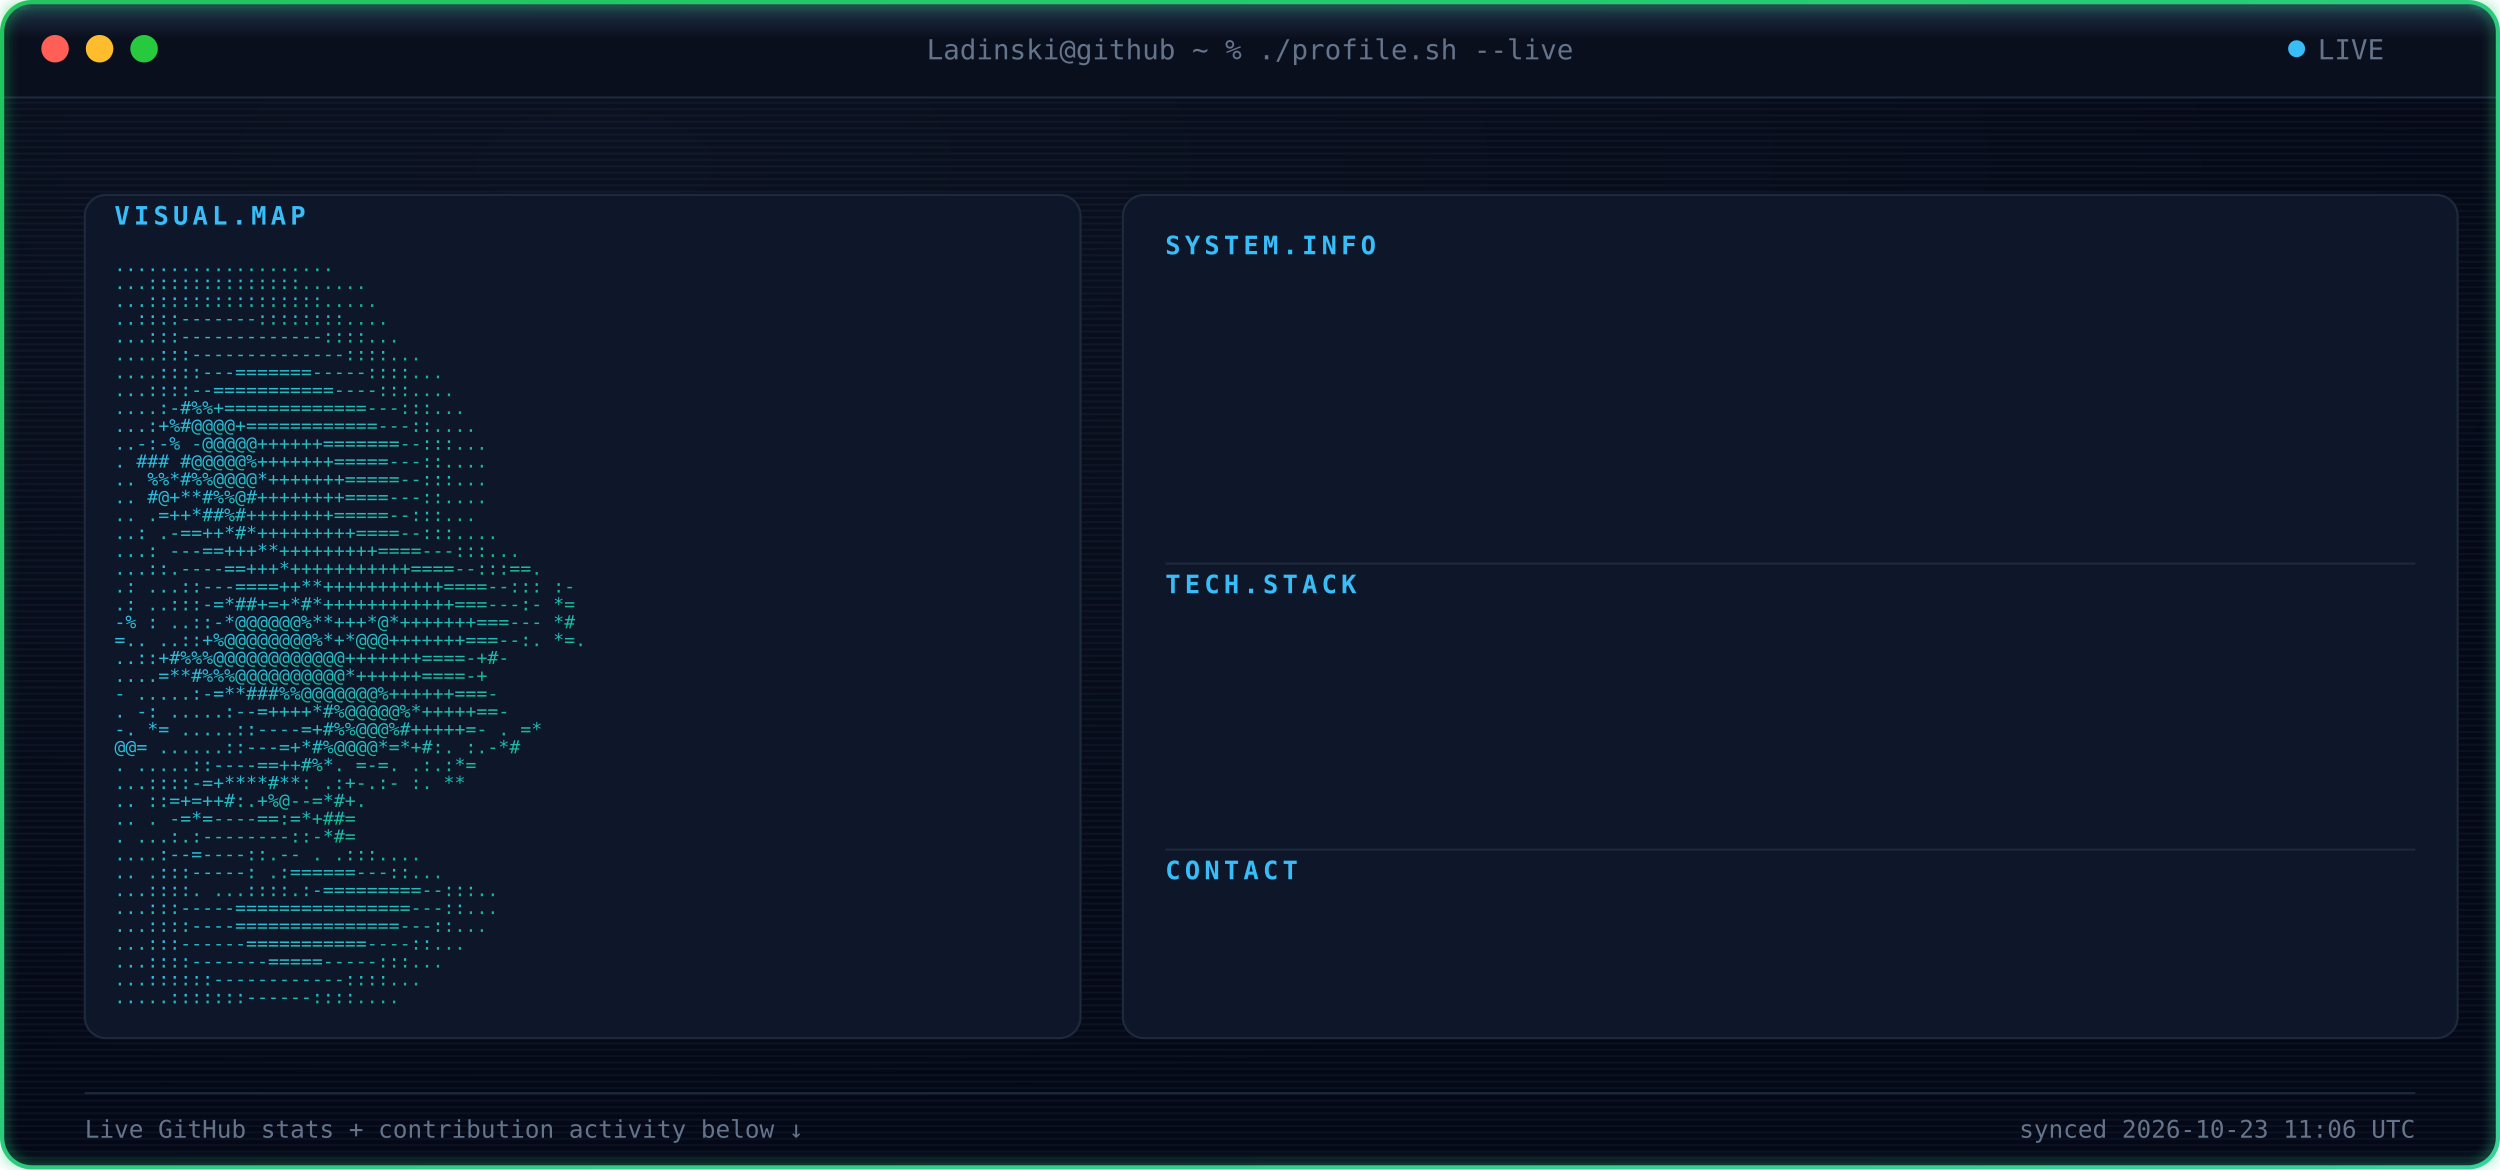
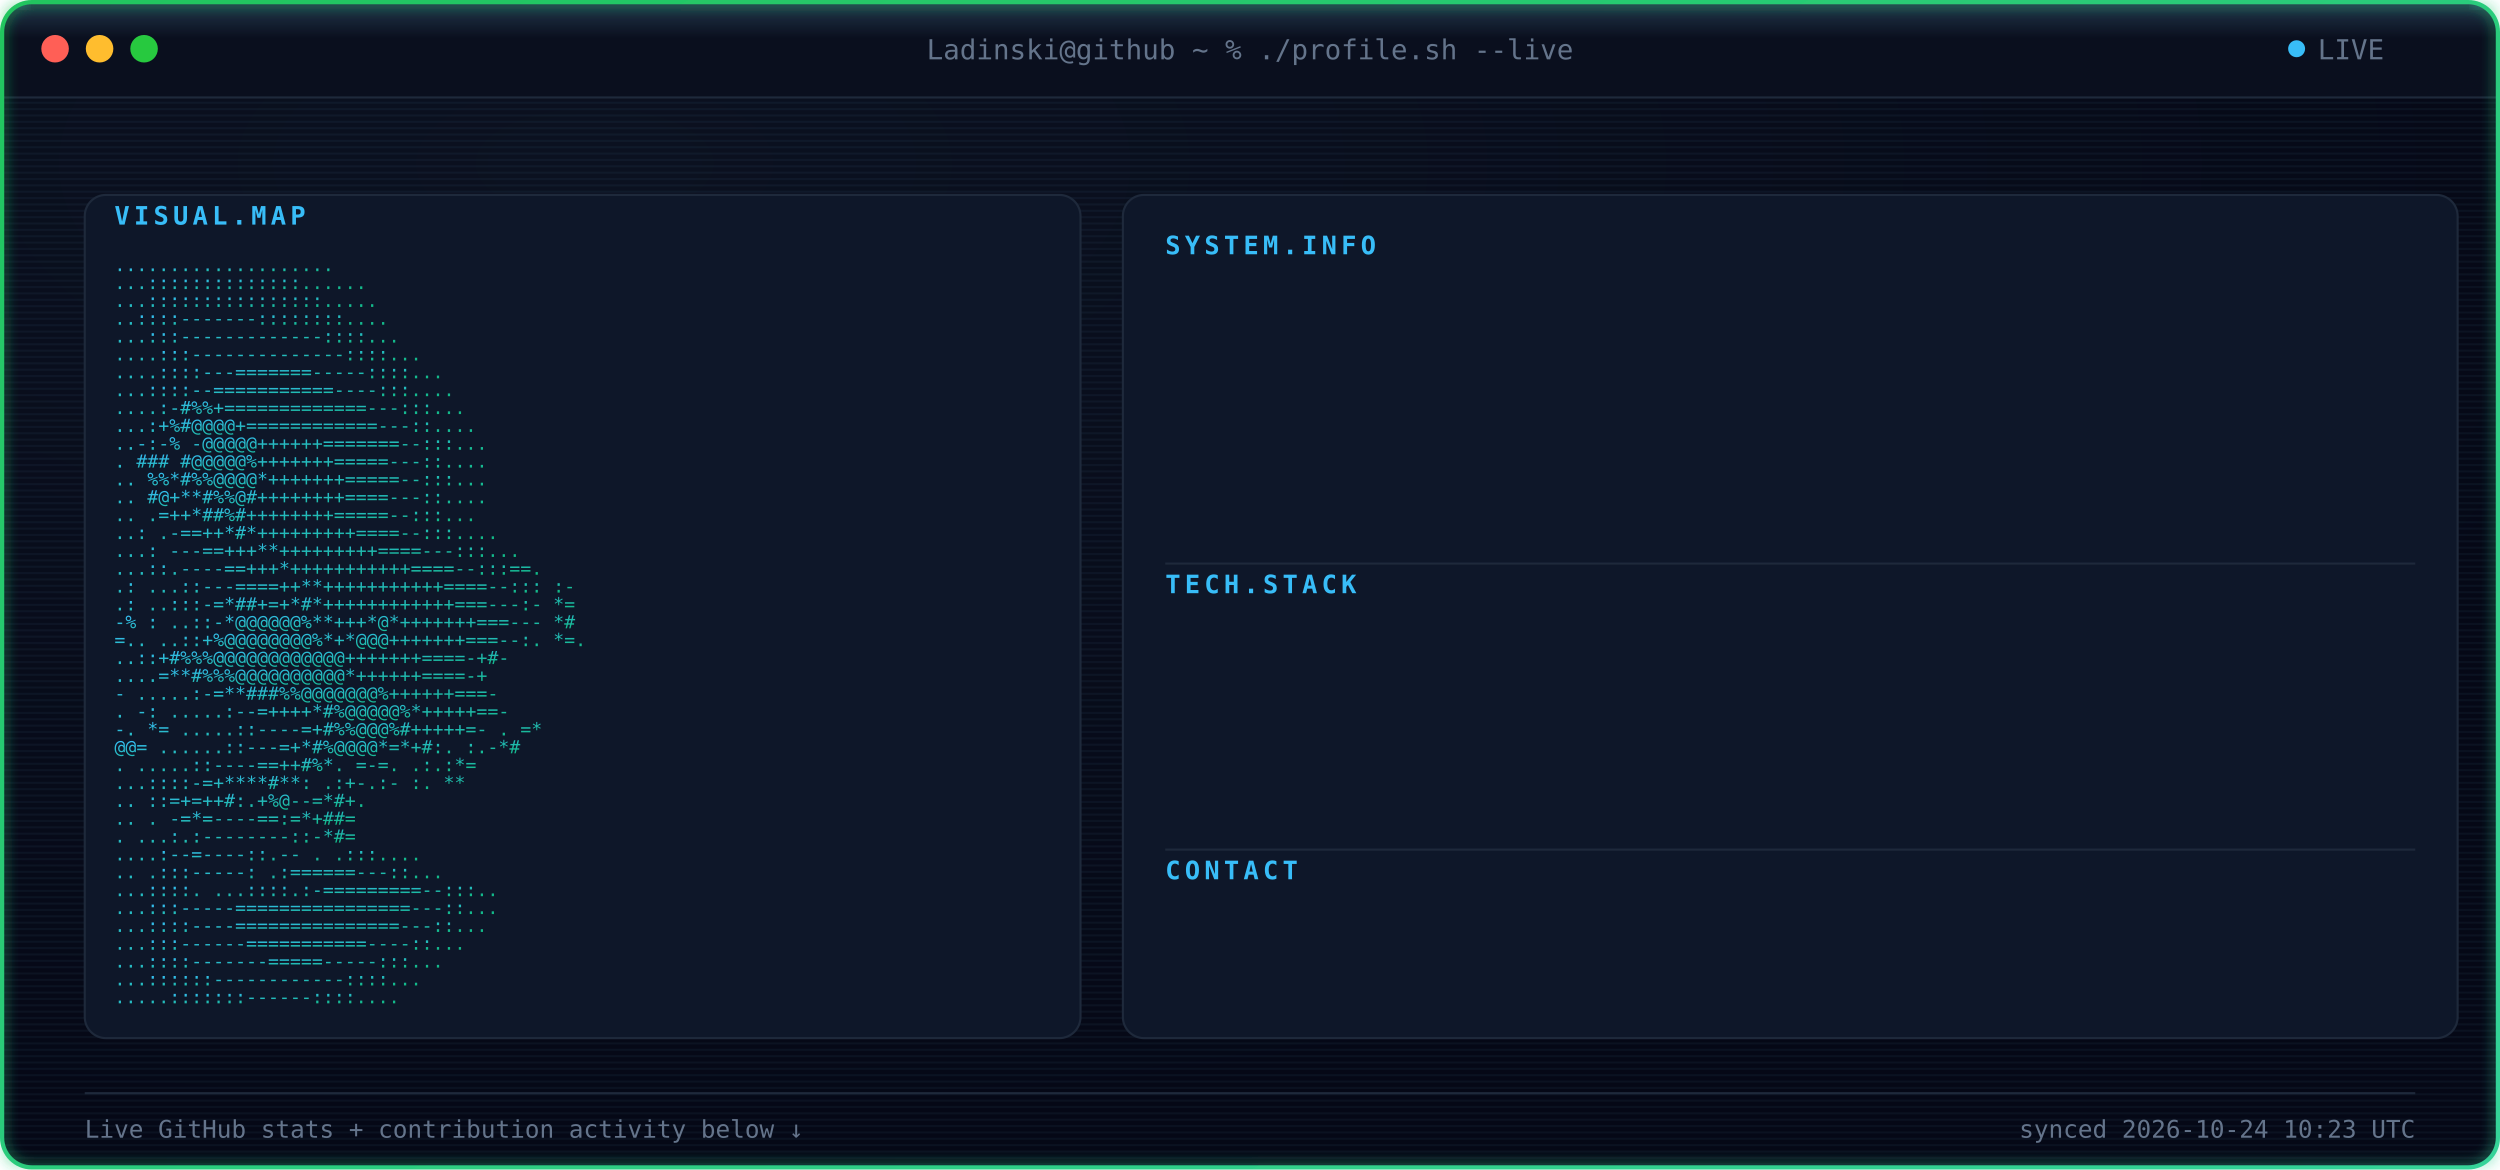
<svg xmlns="http://www.w3.org/2000/svg" width="1180" height="552" viewBox="0 0 1180 552" font-family="ui-monospace, SFMono-Regular, Menlo, Consolas, monospace">
  <defs>
    <radialGradient id="bgGlow" cx="24%" cy="14%" r="85%">
      <stop offset="0%" stop-color="#0B1120" />
      <stop offset="100%" stop-color="#050816" />
    </radialGradient>
    <linearGradient id="borderGrad" x1="0%" y1="0%" x2="100%" y2="100%">
      <stop offset="0%" stop-color="#22C55E">
        <animate attributeName="stop-color" values="#22C55E;#10B981;#34D399;#22C55E" dur="9s" repeatCount="indefinite" />
      </stop>
      <stop offset="100%" stop-color="#34D399">
        <animate attributeName="stop-color" values="#34D399;#22C55E;#10B981;#34D399" dur="9s" repeatCount="indefinite" />
      </stop>
    </linearGradient>
    <linearGradient id="asciiGrad" x1="0%" y1="0%" x2="100%" y2="100%">
      <stop offset="0%" stop-color="#38BDF8" />
      <stop offset="100%" stop-color="#10B981" />
    </linearGradient>
    <pattern id="scanlines" width="3" height="3" patternUnits="userSpaceOnUse">
      <rect width="3" height="1" fill="#7DD3FC" opacity="0.045" />
    </pattern>
    <linearGradient id="scanBeam" x1="0%" y1="0%" x2="0%" y2="100%">
      <stop offset="0%" stop-color="#7DD3FC" stop-opacity="0" />
      <stop offset="50%" stop-color="#7DD3FC" stop-opacity="0.22" />
      <stop offset="100%" stop-color="#7DD3FC" stop-opacity="0" />
    </linearGradient>
    <filter id="softGlow" x="-40%" y="-40%" width="180%" height="180%">
      <feGaussianBlur stdDeviation="3" result="blur" />
      <feMerge>
        <feMergeNode in="blur" />
        <feMergeNode in="SourceGraphic" />
      </feMerge>
    </filter>
    <clipPath id="frameClip">
      <rect x="1" y="1" width="1178" height="550" rx="14" />
    </clipPath>
    <clipPath id="r0">
      <rect x="550" y="132" width="0" height="20">
        <animate attributeName="width" from="0" to="590" dur="0.4s" begin="0.9s" fill="freeze" calcMode="spline" keySplines="0.3 0 0.2 1" />
      </rect>
    </clipPath>
    <clipPath id="r1">
      <rect x="550" y="157" width="0" height="20">
        <animate attributeName="width" from="0" to="590" dur="0.4s" begin="0.98s" fill="freeze" calcMode="spline" keySplines="0.3 0 0.2 1" />
      </rect>
    </clipPath>
    <clipPath id="r2">
      <rect x="550" y="182" width="0" height="20">
        <animate attributeName="width" from="0" to="590" dur="0.4s" begin="1.06s" fill="freeze" calcMode="spline" keySplines="0.3 0 0.2 1" />
      </rect>
    </clipPath>
    <clipPath id="r3">
      <rect x="550" y="207" width="0" height="20">
        <animate attributeName="width" from="0" to="590" dur="0.4s" begin="1.14s" fill="freeze" calcMode="spline" keySplines="0.3 0 0.2 1" />
      </rect>
    </clipPath>
    <clipPath id="r4">
      <rect x="550" y="232" width="0" height="20">
        <animate attributeName="width" from="0" to="590" dur="0.4s" begin="1.22s" fill="freeze" calcMode="spline" keySplines="0.3 0 0.2 1" />
      </rect>
    </clipPath>
    <clipPath id="r5">
      <rect x="550" y="292" width="0" height="20">
        <animate attributeName="width" from="0" to="590" dur="0.4s" begin="1.3s" fill="freeze" calcMode="spline" keySplines="0.3 0 0.2 1" />
      </rect>
    </clipPath>
    <clipPath id="r6">
      <rect x="550" y="317" width="0" height="20">
        <animate attributeName="width" from="0" to="590" dur="0.4s" begin="1.38s" fill="freeze" calcMode="spline" keySplines="0.3 0 0.2 1" />
      </rect>
    </clipPath>
    <clipPath id="r7">
      <rect x="550" y="342" width="0" height="20">
        <animate attributeName="width" from="0" to="590" dur="0.4s" begin="1.46s" fill="freeze" calcMode="spline" keySplines="0.3 0 0.2 1" />
      </rect>
    </clipPath>
    <clipPath id="r8">
      <rect x="550" y="367" width="0" height="20">
        <animate attributeName="width" from="0" to="590" dur="0.4s" begin="1.54s" fill="freeze" calcMode="spline" keySplines="0.3 0 0.2 1" />
      </rect>
    </clipPath>
    <clipPath id="r9">
      <rect x="550" y="427" width="0" height="20">
        <animate attributeName="width" from="0" to="590" dur="0.4s" begin="1.62s" fill="freeze" calcMode="spline" keySplines="0.3 0 0.2 1" />
      </rect>
    </clipPath>
    <style>

    .term-label {
      fill: #64748B;
      font-size: 13px;
    }


    .panel-title {
      fill: #38BDF8;
      font-size: 12px;
      font-weight: 700;
      letter-spacing: 2px;
    }


    .kv-label {
      fill: #38BDF8;
      font-size: 13px;
      font-weight: 600;
    }


    .kv-dots {
      fill: #1E293B;
      font-size: 13px;
    }


    .kv-value {
      fill: #E2E8F0;
      font-size: 13px;
    }


    .ascii-row {
      fill: url(#asciiGrad);
      font-size: 8.6px;
      white-space: pre;
    }


    .divider {
      stroke: #1E293B;
      stroke-width: 1;
    }


    .foot {
      fill: #64748B;
      font-size: 11.5px;
    }

  </style>
  </defs>
  <g clip-path="url(#frameClip)">
    <rect x="0" y="0" width="1180" height="552" fill="url(#bgGlow)" />
    <rect x="0" y="0" width="1180" height="552" fill="url(#scanlines)" />
    <rect x="0" y="0" width="1180" height="46" fill="#0A0F1E" />
    <line x1="0" y1="46" x2="1180" y2="46" stroke="#1E293B" stroke-width="1" />
    <circle cx="26" cy="23" r="6.5" fill="#FF5F56" />
    <circle cx="47" cy="23" r="6.5" fill="#FFBD2E" />
    <circle cx="68" cy="23" r="6.5" fill="#27C93F" />
    <text x="590" y="28" text-anchor="middle" class="term-label">
    Ladinski@github ~ % ./profile.sh --live
  </text>
    <circle cx="1084" cy="23" r="4" fill="#38BDF8">
      <animate attributeName="opacity" values="1;0.25;1" dur="1.6s" repeatCount="indefinite" />
    </circle>
    <text x="1094" y="28" class="term-label">
    LIVE
  </text>
    <rect x="40" y="92" width="470" height="398" rx="10" fill="#0E1729" stroke="#1E293B" stroke-width="1" />
    <text x="54" y="106" class="panel-title">
    VISUAL.MAP
  </text>
    <g transform="translate(0,10)">
      <text x="54" y="118" textLength="442" lengthAdjust="spacingAndGlyphs" class="ascii-row">
                                   ....................           
          </text>
      <text x="54" y="126.429" textLength="442" lengthAdjust="spacingAndGlyphs" class="ascii-row">
                                  ...::::::::::::::......         
          </text>
      <text x="54" y="134.857" textLength="442" lengthAdjust="spacingAndGlyphs" class="ascii-row">
                                  ...::::::::::::::::.....        
          </text>
      <text x="54" y="143.286" textLength="442" lengthAdjust="spacingAndGlyphs" class="ascii-row">
                                  ..::::-------::::::::....       
          </text>
      <text x="54" y="151.714" textLength="442" lengthAdjust="spacingAndGlyphs" class="ascii-row">
                                 ...:::-------------::::...       
          </text>
      <text x="54" y="160.143" textLength="442" lengthAdjust="spacingAndGlyphs" class="ascii-row">
                                ....:::--------------::::...      
          </text>
      <text x="54" y="168.571" textLength="442" lengthAdjust="spacingAndGlyphs" class="ascii-row">
                               ....::::---=======-----::::...     
          </text>
      <text x="54" y="177" textLength="442" lengthAdjust="spacingAndGlyphs" class="ascii-row">
                               ...::::--===========----:::....    
          </text>
      <text x="54" y="185.429" textLength="442" lengthAdjust="spacingAndGlyphs" class="ascii-row">
                              ....:-#%%+=============---:::...    
          </text>
      <text x="54" y="193.857" textLength="442" lengthAdjust="spacingAndGlyphs" class="ascii-row">
                              ...:+%#@@@@+============---::....   
          </text>
      <text x="54" y="202.286" textLength="442" lengthAdjust="spacingAndGlyphs" class="ascii-row">
                             ..-:-% -@@@@@++++++=======--:::...   
          </text>
      <text x="54" y="210.714" textLength="442" lengthAdjust="spacingAndGlyphs" class="ascii-row">
                             .  ### #@@@@@%+++++++=====---::....  
          </text>
      <text x="54" y="219.143" textLength="442" lengthAdjust="spacingAndGlyphs" class="ascii-row">
                            ..   %%*#%%@@@@*+++++++=====--:::...  
          </text>
      <text x="54" y="227.571" textLength="442" lengthAdjust="spacingAndGlyphs" class="ascii-row">
                            ..    #@+**#%%@#++++++++====---::.... 
          </text>
      <text x="54" y="236" textLength="442" lengthAdjust="spacingAndGlyphs" class="ascii-row">
                            ..     .=++*##%#++++++++=====--:::... 
          </text>
      <text x="54" y="244.429" textLength="442" lengthAdjust="spacingAndGlyphs" class="ascii-row">
                            ..:    .-==++*#*+++++++++====--:::....
          </text>
      <text x="54" y="252.857" textLength="442" lengthAdjust="spacingAndGlyphs" class="ascii-row">
                           ...:   ---==+++**+++++++++====---:::...
          </text>
      <text x="54" y="261.286" textLength="442" lengthAdjust="spacingAndGlyphs" class="ascii-row">
                           ...::.----==+++*+++++++++++====--:::==.
          </text>
      <text x="54" y="269.714" textLength="442" lengthAdjust="spacingAndGlyphs" class="ascii-row">
                 .:        ...::---====++**+++++++++++====--::: :-
          </text>
      <text x="54" y="278.143" textLength="442" lengthAdjust="spacingAndGlyphs" class="ascii-row">
                  .:       ..:::-=*##+=+*#*++++++++++++===---:- *=
          </text>
      <text x="54" y="286.571" textLength="442" lengthAdjust="spacingAndGlyphs" class="ascii-row">
                  -%  :    ..::-*@@@@@@%**+++*@*+++++++===---   *#
          </text>
      <text x="54" y="295" textLength="442" lengthAdjust="spacingAndGlyphs" class="ascii-row">
                   =..     ..::+%@@@@@@@@%*+*@@@+++++++===--:. *=.
          </text>
      <text x="54" y="303.429" textLength="442" lengthAdjust="spacingAndGlyphs" class="ascii-row">
                           ..::+#%%%@@@@@@@@@@@@+++++++====-+#-   
          </text>
      <text x="54" y="311.857" textLength="442" lengthAdjust="spacingAndGlyphs" class="ascii-row">
                           ....=**#%%%@@@@@@@@@@*++++++====-+     
          </text>
      <text x="54" y="320.286" textLength="442" lengthAdjust="spacingAndGlyphs" class="ascii-row">
                       -  .....:-=**###%%@@@@@@@%++++++===-       
          </text>
      <text x="54" y="328.714" textLength="442" lengthAdjust="spacingAndGlyphs" class="ascii-row">
                  .    -:  .....:--=++++*#%@@@@@%*+++++==-        
          </text>
      <text x="54" y="337.143" textLength="442" lengthAdjust="spacingAndGlyphs" class="ascii-row">
                  -.    *=   .....::----=+#%%@@@%#+++++=-     . =*
          </text>
      <text x="54" y="345.571" textLength="442" lengthAdjust="spacingAndGlyphs" class="ascii-row">
                        @@=   ......::---=+*#%@@@@*=*+#:.    :.-*#
          </text>
      <text x="54" y="354" textLength="442" lengthAdjust="spacingAndGlyphs" class="ascii-row">
                          .    .....::----==++#%*. =-=.     .:.:*=
          </text>
      <text x="54" y="362.429" textLength="442" lengthAdjust="spacingAndGlyphs" class="ascii-row">
                                ...::::-=+****#**: .:+-.:-  :.  **
          </text>
      <text x="54" y="370.857" textLength="442" lengthAdjust="spacingAndGlyphs" class="ascii-row">
                            ..      ::=+=++#:.+%@--=*#+.          
          </text>
      <text x="54" y="379.286" textLength="442" lengthAdjust="spacingAndGlyphs" class="ascii-row">
                   ..           .   -=*=----==:=*+##=             
          </text>
      <text x="54" y="387.714" textLength="442" lengthAdjust="spacingAndGlyphs" class="ascii-row">
                           .    ...:.:--------::-*#=              
          </text>
      <text x="54" y="396.143" textLength="442" lengthAdjust="spacingAndGlyphs" class="ascii-row">
                                  ....:--=----::.--   .   .:::....
          </text>
      <text x="54" y="404.571" textLength="442" lengthAdjust="spacingAndGlyphs" class="ascii-row">
                             ..      .:::-----:   .:======---::...
          </text>
      <text x="54" y="413" textLength="442" lengthAdjust="spacingAndGlyphs" class="ascii-row">
                             ...::::.  ...::::.:-=========--:::.. 
          </text>
      <text x="54" y="421.429" textLength="442" lengthAdjust="spacingAndGlyphs" class="ascii-row">
                              ...:::-----================---::... 
          </text>
      <text x="54" y="429.857" textLength="442" lengthAdjust="spacingAndGlyphs" class="ascii-row">
                              ...::::----===============---::...  
          </text>
      <text x="54" y="438.286" textLength="442" lengthAdjust="spacingAndGlyphs" class="ascii-row">
                               ...:::------===========----::...   
          </text>
      <text x="54" y="446.714" textLength="442" lengthAdjust="spacingAndGlyphs" class="ascii-row">
                                ...::::-------=====-----:::...    
          </text>
      <text x="54" y="455.143" textLength="442" lengthAdjust="spacingAndGlyphs" class="ascii-row">
                                 ...::::::------------::::...     
          </text>
      <text x="54" y="463.571" textLength="442" lengthAdjust="spacingAndGlyphs" class="ascii-row">
                                  .....:::::::------::::....      
          </text>
    </g>
    <rect x="530" y="92" width="630" height="398" rx="10" fill="#0E1729" stroke="#1E293B" stroke-width="1" />
    <text x="550" y="120" class="panel-title">
          SYSTEM.INFO
        </text>
    <g clip-path="url(#r0)">
      <text x="550" y="146" class="kv-label">
                Name:
              </text>
      <text x="585.5" y="146" class="kv-dots">
                .............
              </text>
      <text x="1140" y="146" text-anchor="end" class="kv-value">
                Borjan Ladinski
              </text>
    </g>
    <g clip-path="url(#r1)">
      <text x="550" y="171" class="kv-label">
                Role:
              </text>
      <text x="585.5" y="171" class="kv-dots">
                .............
              </text>
      <text x="1140" y="171" text-anchor="end" class="kv-value">
                AI Engineer
              </text>
    </g>
    <g clip-path="url(#r2)">
      <text x="550" y="196" class="kv-label">
                Focus:
              </text>
      <text x="592.6" y="196" class="kv-dots">
                ............
              </text>
      <text x="1140" y="196" text-anchor="end" class="kv-value">
                AI systems &amp; intelligent applications
              </text>
    </g>
    <g clip-path="url(#r3)">
      <text x="550" y="221" class="kv-label">
                Specialty:
              </text>
      <text x="621" y="221" class="kv-dots">
                ........
              </text>
      <text x="1140" y="221" text-anchor="end" class="kv-value">
                Applied AI &amp; Backend Engineering
              </text>
    </g>
    <g clip-path="url(#r4)">
      <text x="550" y="246" class="kv-label">
                Status:
              </text>
      <text x="599.7" y="246" class="kv-dots">
                ...........
              </text>
      <text x="1140" y="246" text-anchor="end" class="kv-value">
                Building &amp; learning
              </text>
    </g>
    <line x1="550" y1="266" x2="1140" y2="266" class="divider" />
    <text x="550" y="280" class="panel-title">
          TECH.STACK
        </text>
    <g clip-path="url(#r5)">
      <text x="550" y="306" class="kv-label">
                Language:
              </text>
      <text x="613.9" y="306" class="kv-dots">
                .........
              </text>
      <text x="1140" y="306" text-anchor="end" class="kv-value">
                Python
              </text>
    </g>
    <g clip-path="url(#r6)">
      <text x="550" y="331" class="kv-label">
                Backend:
              </text>
      <text x="606.8" y="331" class="kv-dots">
                ..........
              </text>
      <text x="1140" y="331" text-anchor="end" class="kv-value">
                FastAPI
              </text>
    </g>
    <g clip-path="url(#r7)">
      <text x="550" y="356" class="kv-label">
                AI / ML:
              </text>
      <text x="606.8" y="356" class="kv-dots">
                ..........
              </text>
      <text x="1140" y="356" text-anchor="end" class="kv-value">
                PyTorch · Hugging Face
              </text>
    </g>
    <g clip-path="url(#r8)">
      <text x="550" y="381" class="kv-label">
                Tools:
              </text>
      <text x="592.6" y="381" class="kv-dots">
                ............
              </text>
      <text x="1140" y="381" text-anchor="end" class="kv-value">
                Docker · Git · GitHub Actions
              </text>
    </g>
    <line x1="550" y1="401" x2="1140" y2="401" class="divider" />
    <text x="550" y="415" class="panel-title">
          CONTACT
        </text>
    <g clip-path="url(#r9)">
      <text x="550" y="441" class="kv-label">
                GitHub:
              </text>
      <text x="599.7" y="441" class="kv-dots">
                ...........
              </text>
      <text x="1140" y="441" text-anchor="end" class="kv-value">
                Ladinski · 36 repos · 1 followers
              </text>
    </g>
    <line x1="40" y1="516" x2="1140" y2="516" stroke="#1E293B" stroke-width="1" />
    <text x="40" y="537" class="foot">
    Live GitHub stats + contribution activity below ↓
  </text>
    <text x="1140" y="537" text-anchor="end" class="foot">
-     synced 2026-10-23 11:06 UTC
+     synced 2026-10-24 10:23 UTC
  </text>
    <g>
      <animateTransform attributeName="transform" type="translate" values="         0,-30;         0,582       " dur="7s" repeatCount="indefinite" />
      <rect x="0" y="-18" width="1180" height="36" fill="url(#scanBeam)" />
      <line x1="0" y1="0" x2="1180" y2="0" stroke="#7DD3FC" stroke-width="1.5" opacity="0.95" />
      <circle cx="10" cy="0" r="2.5" fill="#7DD3FC" filter="url(#softGlow)" />
      <circle cx="1170" cy="0" r="2.5" fill="#7DD3FC" filter="url(#softGlow)" />
    </g>
  </g>
  <rect x="1" y="1" width="1178" height="550" rx="14" fill="none" stroke="url(#borderGrad)" stroke-width="2" filter="url(#softGlow)" />
</svg>
